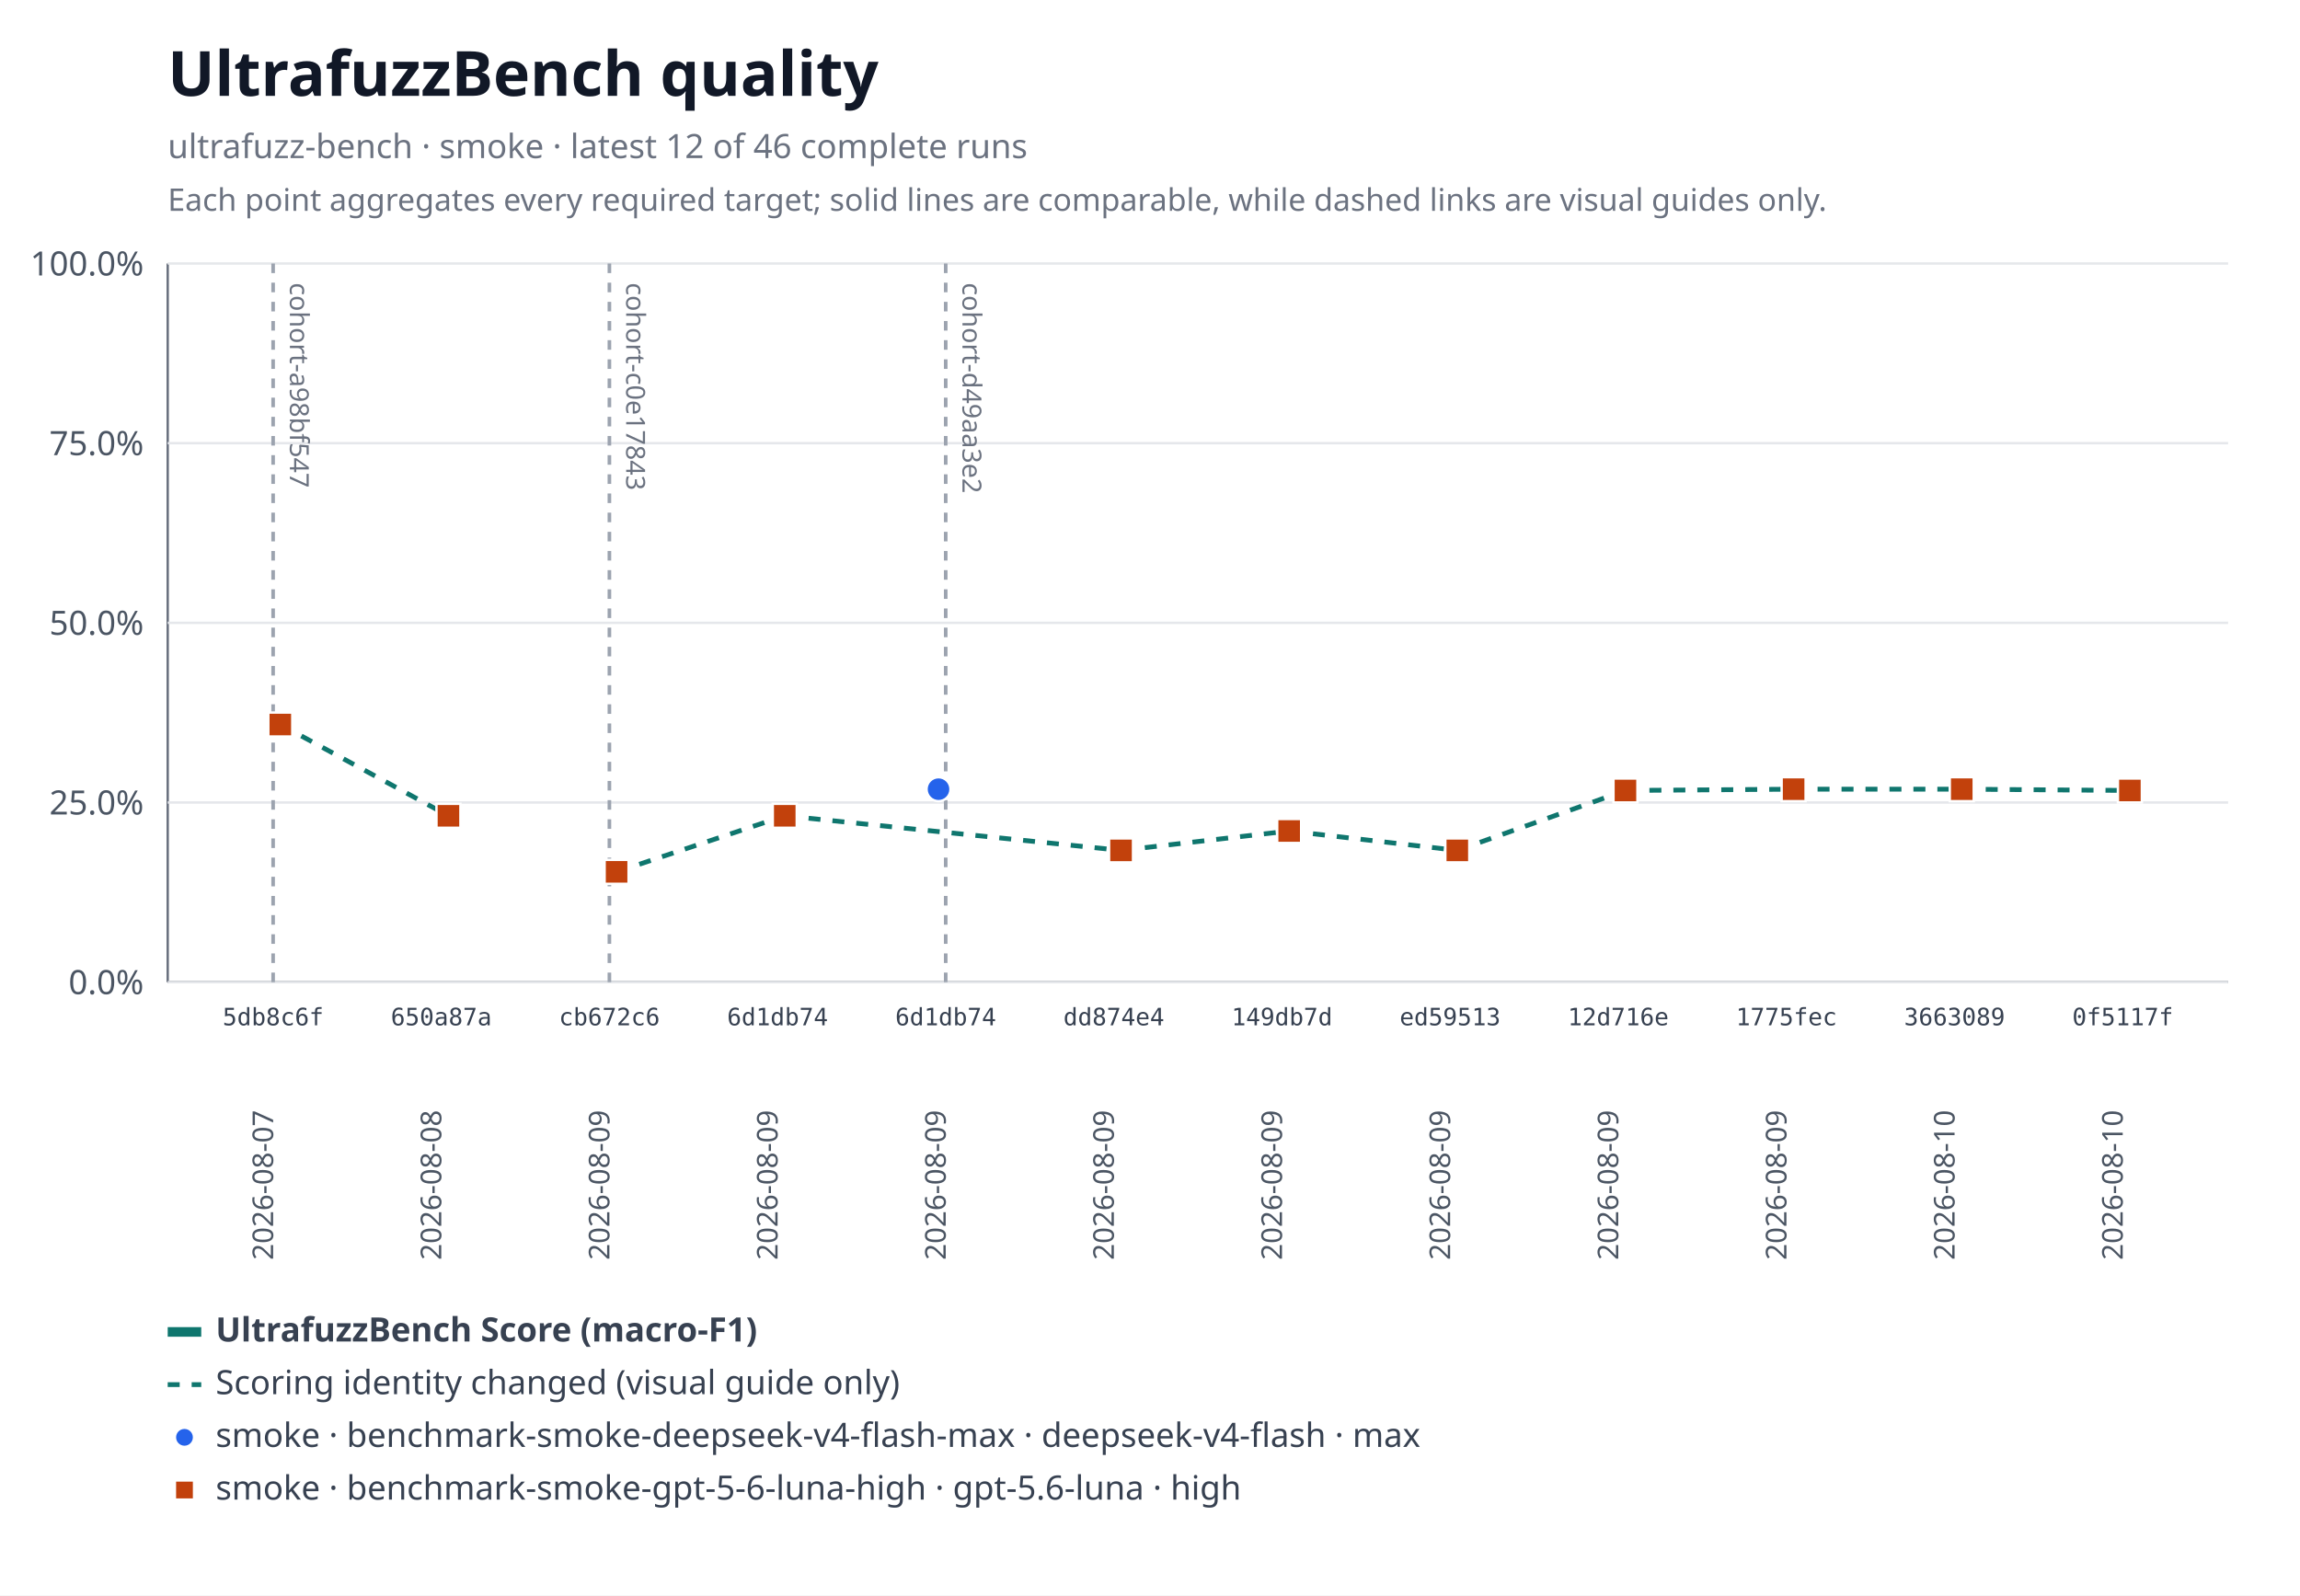
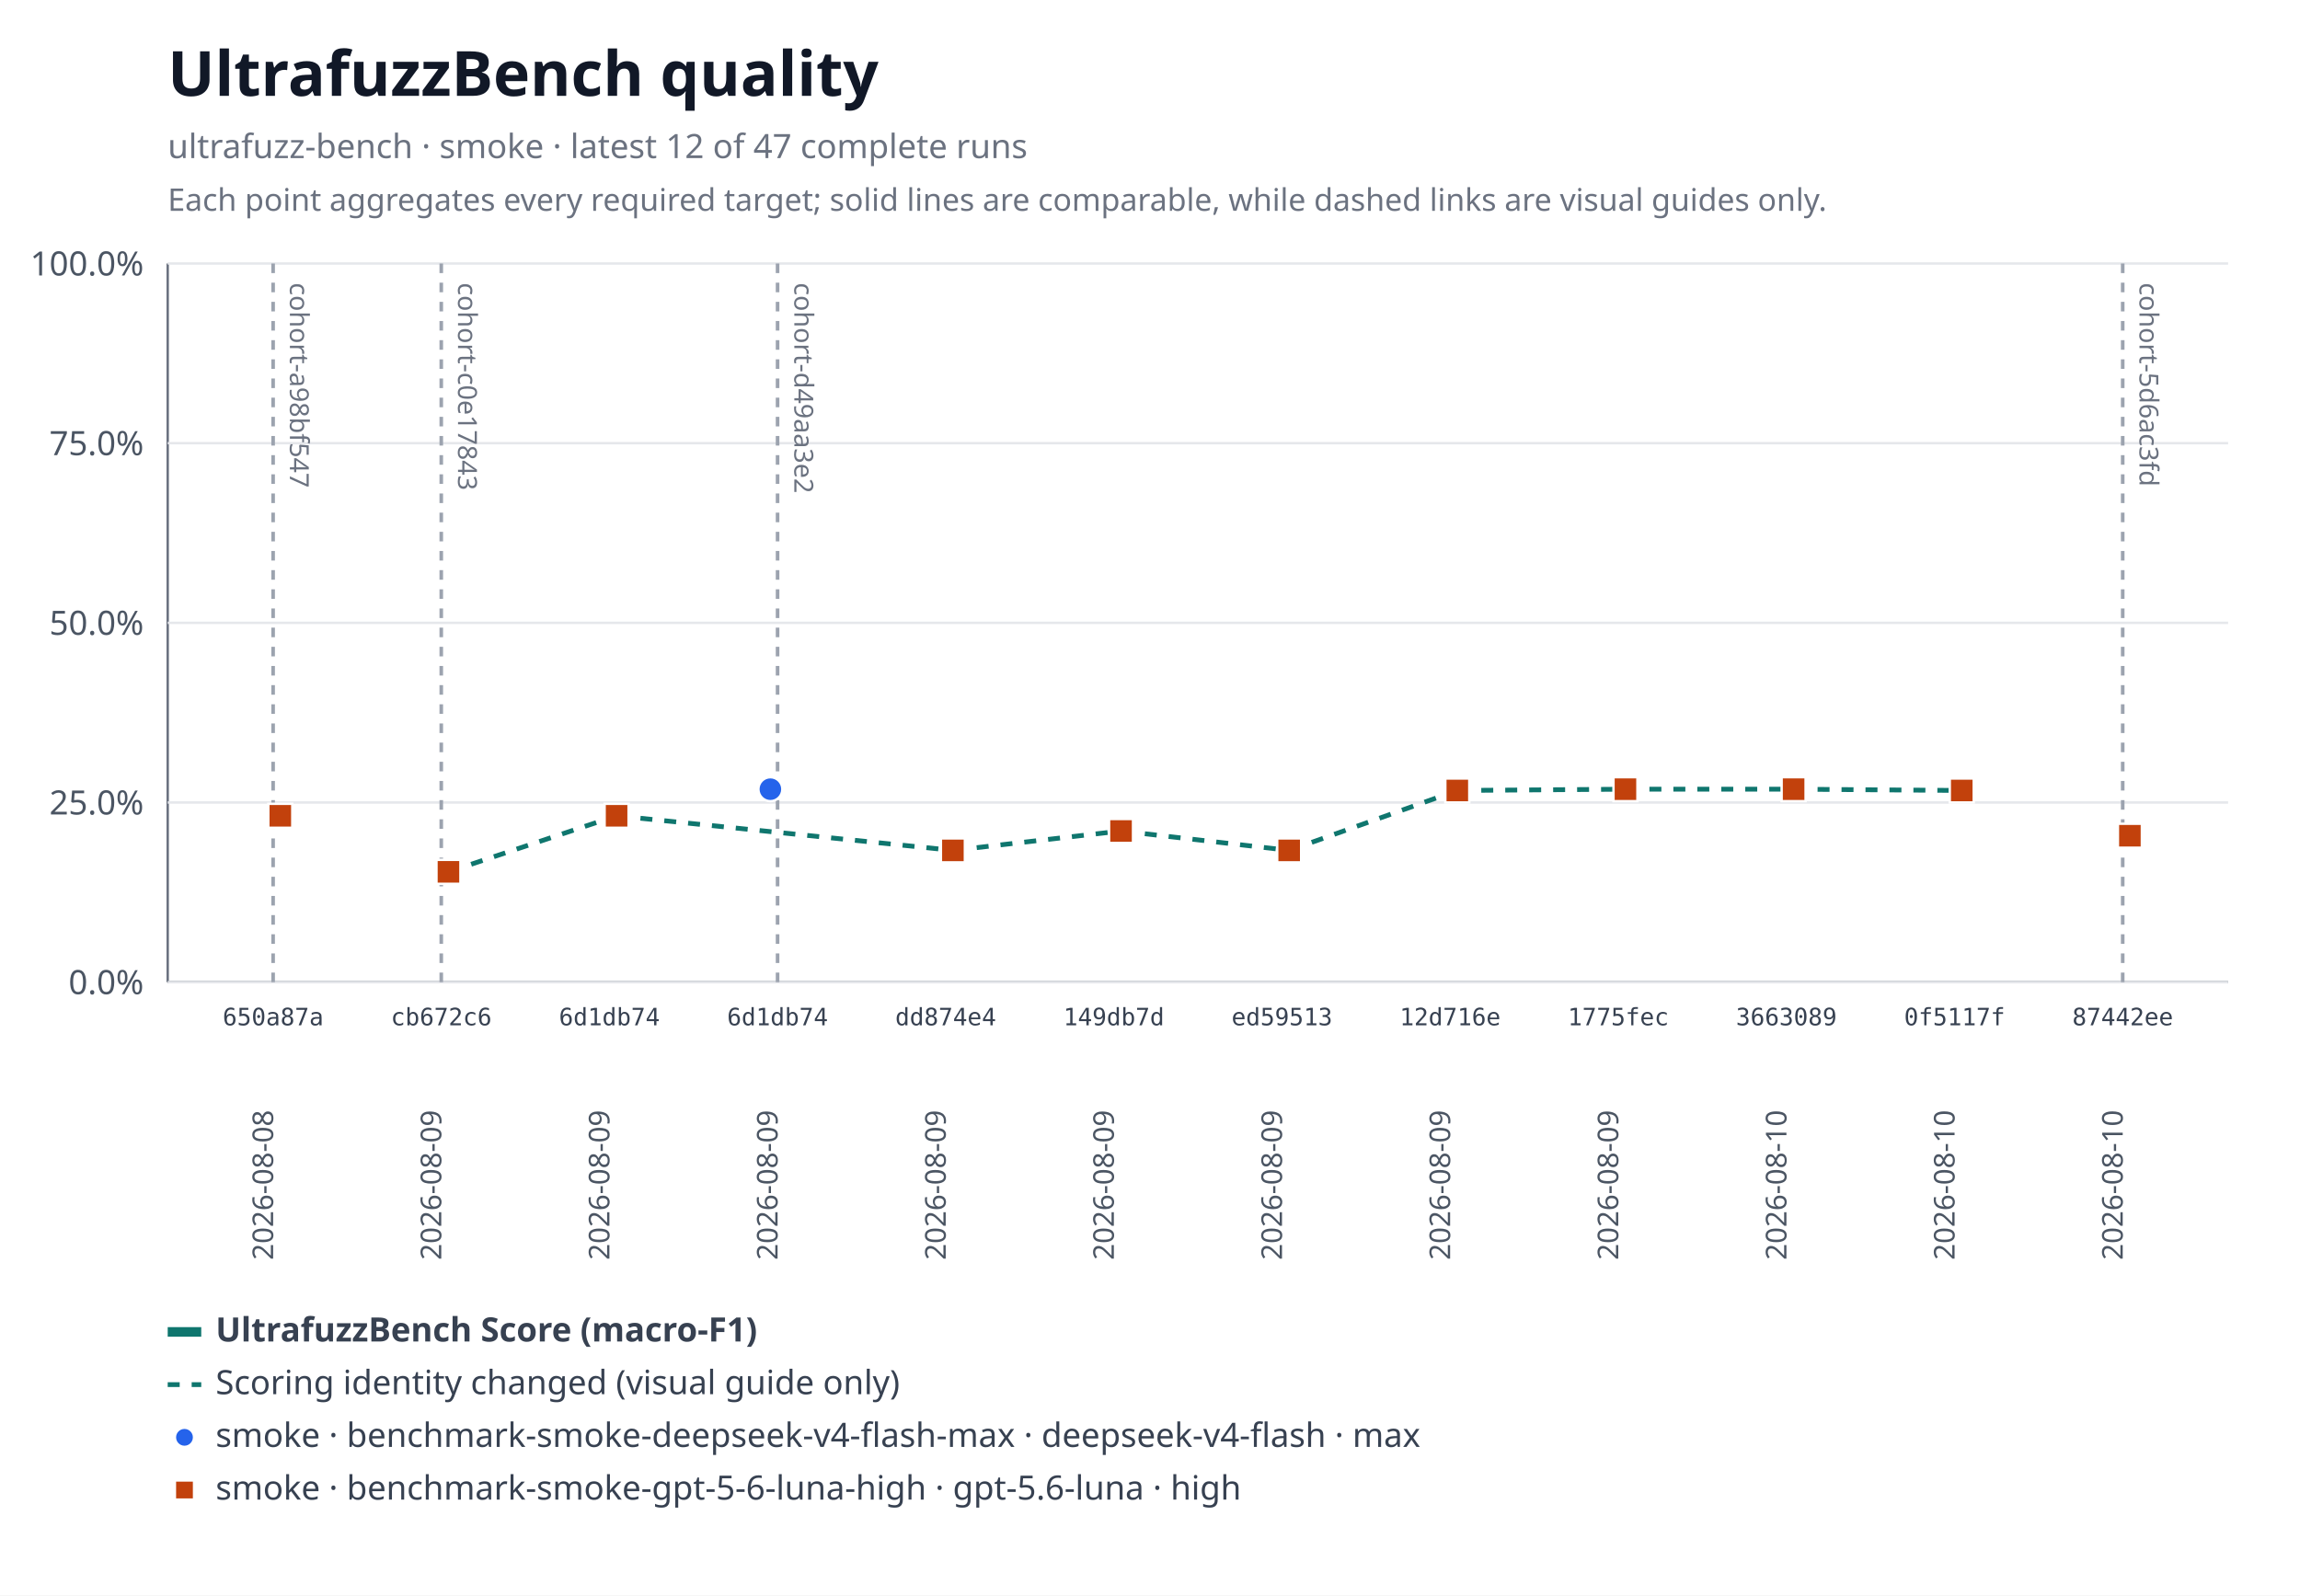
<svg xmlns="http://www.w3.org/2000/svg" xmlns:xlink="http://www.w3.org/1999/xlink" width="960" height="666" viewBox="0 0 960 666" role="img" aria-labelledby="title desc">
  <rect width="960" height="666" fill="#ffffff" />
  <text x="70" y="40" font-family="system-ui, sans-serif" font-size="26" font-weight="600" fill="#111827">UltrafuzzBench quality</text>
-   <text x="70" y="66" font-family="system-ui, sans-serif" font-size="14" fill="#6b7280">ultrafuzz-bench · smoke · latest 12 of 46 complete runs</text>
+   <text x="70" y="66" font-family="system-ui, sans-serif" font-size="14" fill="#6b7280">ultrafuzz-bench · smoke · latest 12 of 47 complete runs</text>
  <text x="70" y="88" font-family="system-ui, sans-serif" font-size="13" fill="#6b7280">Each point aggregates every required target; solid lines are comparable, while dashed links are visual guides only.</text>
  <line x1="70" y1="110" x2="70" y2="410" stroke="#6b7280" />
  <line x1="70" y1="410" x2="930" y2="410" stroke="#6b7280" />
  <line x1="70" y1="410" x2="930" y2="410" stroke="#e5e7eb" />
  <text x="60" y="415" text-anchor="end" font-family="system-ui, sans-serif" font-size="14" fill="#4b5563">0.0%</text>
  <line x1="70" y1="335" x2="930" y2="335" stroke="#e5e7eb" />
  <text x="60" y="340" text-anchor="end" font-family="system-ui, sans-serif" font-size="14" fill="#4b5563">25.0%</text>
  <line x1="70" y1="260" x2="930" y2="260" stroke="#e5e7eb" />
  <text x="60" y="265" text-anchor="end" font-family="system-ui, sans-serif" font-size="14" fill="#4b5563">50.0%</text>
  <line x1="70" y1="185" x2="930" y2="185" stroke="#e5e7eb" />
  <text x="60" y="190" text-anchor="end" font-family="system-ui, sans-serif" font-size="14" fill="#4b5563">75.0%</text>
  <line x1="70" y1="110" x2="930" y2="110" stroke="#e5e7eb" />
  <text x="60" y="115" text-anchor="end" font-family="system-ui, sans-serif" font-size="14" fill="#4b5563">100.0%</text>
  <g data-lineage-marker="cohort-a98bf547">
    <line x1="114" y1="110" x2="114" y2="410" stroke="#9ca3af" stroke-width="1.5" stroke-dasharray="4 4" />
    <text transform="translate(121,118) rotate(90)" text-anchor="start" font-family="system-ui, sans-serif" font-size="11" fill="#6b7280">cohort-a98bf547</text>
  </g>
  <g data-lineage-marker="cohort-c0e17843">
-     <line x1="254.36" y1="110" x2="254.36" y2="410" stroke="#9ca3af" stroke-width="1.5" stroke-dasharray="4 4" />
-     <text transform="translate(261.36,118) rotate(90)" text-anchor="start" font-family="system-ui, sans-serif" font-size="11" fill="#6b7280">cohort-c0e17843</text>
+     <line x1="184.18" y1="110" x2="184.18" y2="410" stroke="#9ca3af" stroke-width="1.5" stroke-dasharray="4 4" />
+     <text transform="translate(191.18,118) rotate(90)" text-anchor="start" font-family="system-ui, sans-serif" font-size="11" fill="#6b7280">cohort-c0e17843</text>
  </g>
  <g data-lineage-marker="cohort-d49aa3e2">
-     <line x1="394.73" y1="110" x2="394.73" y2="410" stroke="#9ca3af" stroke-width="1.5" stroke-dasharray="4 4" />
-     <text transform="translate(401.73,118) rotate(90)" text-anchor="start" font-family="system-ui, sans-serif" font-size="11" fill="#6b7280">cohort-d49aa3e2</text>
+     <line x1="324.55" y1="110" x2="324.55" y2="410" stroke="#9ca3af" stroke-width="1.5" stroke-dasharray="4 4" />
+     <text transform="translate(331.55,118) rotate(90)" text-anchor="start" font-family="system-ui, sans-serif" font-size="11" fill="#6b7280">cohort-d49aa3e2</text>
+   </g>
+   <g data-lineage-marker="cohort-5d6ac3fd">
+     <line x1="886" y1="110" x2="886" y2="410" stroke="#9ca3af" stroke-width="1.5" stroke-dasharray="4 4" />
+     <text transform="translate(893,118) rotate(90)" text-anchor="start" font-family="system-ui, sans-serif" font-size="11" fill="#6b7280">cohort-5d6ac3fd</text>
  </g>
  <a href="https://github.com/monad-developers/ultrafuzz/commit/6d1db74df734ad9503069c86c6eea51eff51d569" xlink:href="https://github.com/monad-developers/ultrafuzz/commit/6d1db74df734ad9503069c86c6eea51eff51d569">
-     <circle data-metric="f1" data-profile="benchmark-smoke-deepseek-v4-flash-max" fill="#2563eb" stroke="#ffffff" stroke-width="1" cx="391.73" cy="329.44" r="5" />
+     <circle data-metric="f1" data-profile="benchmark-smoke-deepseek-v4-flash-max" fill="#2563eb" stroke="#ffffff" stroke-width="1" cx="321.55" cy="329.44" r="5" />
  </a>
-   <line data-metric="f1" data-profile="benchmark-smoke-gpt-5-6-luna-high" data-continuity="scoring-change" x1="117" y1="302.45" x2="187.18" y2="340.55" stroke="#0f766e" stroke-width="2" stroke-dasharray="5 5" />
-   <line data-metric="f1" data-profile="benchmark-smoke-gpt-5-6-luna-high" data-continuity="scoring-change" x1="257.36" y1="363.94" x2="327.55" y2="340.55" stroke="#0f766e" stroke-width="2" stroke-dasharray="5 5" />
-   <line data-metric="f1" data-profile="benchmark-smoke-gpt-5-6-luna-high" data-continuity="scoring-change" x1="327.55" y1="340.55" x2="467.91" y2="354.99" stroke="#0f766e" stroke-width="2" stroke-dasharray="5 5" />
-   <line data-metric="f1" data-profile="benchmark-smoke-gpt-5-6-luna-high" data-continuity="scoring-change" x1="467.91" y1="354.99" x2="538.09" y2="346.89" stroke="#0f766e" stroke-width="2" stroke-dasharray="5 5" />
-   <line data-metric="f1" data-profile="benchmark-smoke-gpt-5-6-luna-high" data-continuity="scoring-change" x1="538.09" y1="346.89" x2="608.27" y2="354.99" stroke="#0f766e" stroke-width="2" stroke-dasharray="5 5" />
-   <line data-metric="f1" data-profile="benchmark-smoke-gpt-5-6-luna-high" data-continuity="scoring-change" x1="608.27" y1="354.99" x2="678.45" y2="329.98" stroke="#0f766e" stroke-width="2" stroke-dasharray="5 5" />
-   <line data-metric="f1" data-profile="benchmark-smoke-gpt-5-6-luna-high" data-continuity="scoring-change" x1="678.45" y1="329.98" x2="748.64" y2="329.44" stroke="#0f766e" stroke-width="2" stroke-dasharray="5 5" />
-   <line data-metric="f1" data-profile="benchmark-smoke-gpt-5-6-luna-high" data-continuity="scoring-change" x1="748.64" y1="329.44" x2="818.82" y2="329.44" stroke="#0f766e" stroke-width="2" stroke-dasharray="5 5" />
-   <line data-metric="f1" data-profile="benchmark-smoke-gpt-5-6-luna-high" data-continuity="scoring-change" x1="818.82" y1="329.44" x2="889" y2="329.98" stroke="#0f766e" stroke-width="2" stroke-dasharray="5 5" />
-   <a href="https://github.com/monad-developers/ultrafuzz/commit/5db8c6febeaddeb012d60f34c96b28009fda1ff9" xlink:href="https://github.com/monad-developers/ultrafuzz/commit/5db8c6febeaddeb012d60f34c96b28009fda1ff9">
-     <rect data-metric="f1" data-profile="benchmark-smoke-gpt-5-6-luna-high" fill="#c2410c" stroke="#ffffff" stroke-width="1" x="112" y="297.45" width="10" height="10" />
-   </a>
+   <line data-metric="f1" data-profile="benchmark-smoke-gpt-5-6-luna-high" data-continuity="scoring-change" x1="187.18" y1="363.94" x2="257.36" y2="340.55" stroke="#0f766e" stroke-width="2" stroke-dasharray="5 5" />
+   <line data-metric="f1" data-profile="benchmark-smoke-gpt-5-6-luna-high" data-continuity="scoring-change" x1="257.36" y1="340.55" x2="397.73" y2="354.99" stroke="#0f766e" stroke-width="2" stroke-dasharray="5 5" />
+   <line data-metric="f1" data-profile="benchmark-smoke-gpt-5-6-luna-high" data-continuity="scoring-change" x1="397.73" y1="354.99" x2="467.91" y2="346.89" stroke="#0f766e" stroke-width="2" stroke-dasharray="5 5" />
+   <line data-metric="f1" data-profile="benchmark-smoke-gpt-5-6-luna-high" data-continuity="scoring-change" x1="467.91" y1="346.89" x2="538.09" y2="354.99" stroke="#0f766e" stroke-width="2" stroke-dasharray="5 5" />
+   <line data-metric="f1" data-profile="benchmark-smoke-gpt-5-6-luna-high" data-continuity="scoring-change" x1="538.09" y1="354.99" x2="608.27" y2="329.98" stroke="#0f766e" stroke-width="2" stroke-dasharray="5 5" />
+   <line data-metric="f1" data-profile="benchmark-smoke-gpt-5-6-luna-high" data-continuity="scoring-change" x1="608.27" y1="329.98" x2="678.45" y2="329.44" stroke="#0f766e" stroke-width="2" stroke-dasharray="5 5" />
+   <line data-metric="f1" data-profile="benchmark-smoke-gpt-5-6-luna-high" data-continuity="scoring-change" x1="678.45" y1="329.44" x2="748.64" y2="329.44" stroke="#0f766e" stroke-width="2" stroke-dasharray="5 5" />
+   <line data-metric="f1" data-profile="benchmark-smoke-gpt-5-6-luna-high" data-continuity="scoring-change" x1="748.64" y1="329.44" x2="818.82" y2="329.98" stroke="#0f766e" stroke-width="2" stroke-dasharray="5 5" />
  <a href="https://github.com/monad-developers/ultrafuzz/commit/650a87aac8cf0d02d1ad698de39e8b30e39c94d4" xlink:href="https://github.com/monad-developers/ultrafuzz/commit/650a87aac8cf0d02d1ad698de39e8b30e39c94d4">
-     <rect data-metric="f1" data-profile="benchmark-smoke-gpt-5-6-luna-high" fill="#c2410c" stroke="#ffffff" stroke-width="1" x="182.18" y="335.55" width="10" height="10" />
+     <rect data-metric="f1" data-profile="benchmark-smoke-gpt-5-6-luna-high" fill="#c2410c" stroke="#ffffff" stroke-width="1" x="112" y="335.55" width="10" height="10" />
  </a>
  <a href="https://github.com/monad-developers/ultrafuzz/commit/cb672c67bbe1255a0c96dc2e89653e7422f2246b" xlink:href="https://github.com/monad-developers/ultrafuzz/commit/cb672c67bbe1255a0c96dc2e89653e7422f2246b">
-     <rect data-metric="f1" data-profile="benchmark-smoke-gpt-5-6-luna-high" fill="#c2410c" stroke="#ffffff" stroke-width="1" x="252.36" y="358.94" width="10" height="10" />
+     <rect data-metric="f1" data-profile="benchmark-smoke-gpt-5-6-luna-high" fill="#c2410c" stroke="#ffffff" stroke-width="1" x="182.18" y="358.94" width="10" height="10" />
  </a>
  <a href="https://github.com/monad-developers/ultrafuzz/commit/6d1db74df734ad9503069c86c6eea51eff51d569" xlink:href="https://github.com/monad-developers/ultrafuzz/commit/6d1db74df734ad9503069c86c6eea51eff51d569">
-     <rect data-metric="f1" data-profile="benchmark-smoke-gpt-5-6-luna-high" fill="#c2410c" stroke="#ffffff" stroke-width="1" x="322.55" y="335.55" width="10" height="10" />
+     <rect data-metric="f1" data-profile="benchmark-smoke-gpt-5-6-luna-high" fill="#c2410c" stroke="#ffffff" stroke-width="1" x="252.36" y="335.55" width="10" height="10" />
  </a>
  <a href="https://github.com/monad-developers/ultrafuzz/commit/dd874e457a279f9d3bb294c5dd34ce2c3bf920af" xlink:href="https://github.com/monad-developers/ultrafuzz/commit/dd874e457a279f9d3bb294c5dd34ce2c3bf920af">
-     <rect data-metric="f1" data-profile="benchmark-smoke-gpt-5-6-luna-high" fill="#c2410c" stroke="#ffffff" stroke-width="1" x="462.91" y="349.99" width="10" height="10" />
+     <rect data-metric="f1" data-profile="benchmark-smoke-gpt-5-6-luna-high" fill="#c2410c" stroke="#ffffff" stroke-width="1" x="392.73" y="349.99" width="10" height="10" />
  </a>
  <a href="https://github.com/monad-developers/ultrafuzz/commit/149db7d63ea95fb2114497205493891b66f9acf2" xlink:href="https://github.com/monad-developers/ultrafuzz/commit/149db7d63ea95fb2114497205493891b66f9acf2">
-     <rect data-metric="f1" data-profile="benchmark-smoke-gpt-5-6-luna-high" fill="#c2410c" stroke="#ffffff" stroke-width="1" x="533.09" y="341.89" width="10" height="10" />
+     <rect data-metric="f1" data-profile="benchmark-smoke-gpt-5-6-luna-high" fill="#c2410c" stroke="#ffffff" stroke-width="1" x="462.91" y="341.89" width="10" height="10" />
  </a>
  <a href="https://github.com/monad-developers/ultrafuzz/commit/ed5951333d778534fe65718aa660831062f74594" xlink:href="https://github.com/monad-developers/ultrafuzz/commit/ed5951333d778534fe65718aa660831062f74594">
-     <rect data-metric="f1" data-profile="benchmark-smoke-gpt-5-6-luna-high" fill="#c2410c" stroke="#ffffff" stroke-width="1" x="603.27" y="349.99" width="10" height="10" />
+     <rect data-metric="f1" data-profile="benchmark-smoke-gpt-5-6-luna-high" fill="#c2410c" stroke="#ffffff" stroke-width="1" x="533.09" y="349.99" width="10" height="10" />
  </a>
  <a href="https://github.com/monad-developers/ultrafuzz/commit/12d716e4a443c1e5149f9578c18ce78fa7e2cf4a" xlink:href="https://github.com/monad-developers/ultrafuzz/commit/12d716e4a443c1e5149f9578c18ce78fa7e2cf4a">
-     <rect data-metric="f1" data-profile="benchmark-smoke-gpt-5-6-luna-high" fill="#c2410c" stroke="#ffffff" stroke-width="1" x="673.45" y="324.98" width="10" height="10" />
+     <rect data-metric="f1" data-profile="benchmark-smoke-gpt-5-6-luna-high" fill="#c2410c" stroke="#ffffff" stroke-width="1" x="603.27" y="324.98" width="10" height="10" />
  </a>
  <a href="https://github.com/monad-developers/ultrafuzz/commit/1775fecff1b1f44bebfe5b1b9f37de3928b673f0" xlink:href="https://github.com/monad-developers/ultrafuzz/commit/1775fecff1b1f44bebfe5b1b9f37de3928b673f0">
+     <rect data-metric="f1" data-profile="benchmark-smoke-gpt-5-6-luna-high" fill="#c2410c" stroke="#ffffff" stroke-width="1" x="673.45" y="324.44" width="10" height="10" />
+   </a>
+   <a href="https://github.com/monad-developers/ultrafuzz/commit/36630895d06dcd106e0d01d52fc5f0b1869162ae" xlink:href="https://github.com/monad-developers/ultrafuzz/commit/36630895d06dcd106e0d01d52fc5f0b1869162ae">
    <rect data-metric="f1" data-profile="benchmark-smoke-gpt-5-6-luna-high" fill="#c2410c" stroke="#ffffff" stroke-width="1" x="743.64" y="324.44" width="10" height="10" />
  </a>
-   <a href="https://github.com/monad-developers/ultrafuzz/commit/36630895d06dcd106e0d01d52fc5f0b1869162ae" xlink:href="https://github.com/monad-developers/ultrafuzz/commit/36630895d06dcd106e0d01d52fc5f0b1869162ae">
-     <rect data-metric="f1" data-profile="benchmark-smoke-gpt-5-6-luna-high" fill="#c2410c" stroke="#ffffff" stroke-width="1" x="813.82" y="324.44" width="10" height="10" />
+   <a href="https://github.com/monad-developers/ultrafuzz/commit/0f5117fb8cfae7f0b91242a1f00400d92f01ed00" xlink:href="https://github.com/monad-developers/ultrafuzz/commit/0f5117fb8cfae7f0b91242a1f00400d92f01ed00">
+     <rect data-metric="f1" data-profile="benchmark-smoke-gpt-5-6-luna-high" fill="#c2410c" stroke="#ffffff" stroke-width="1" x="813.82" y="324.98" width="10" height="10" />
  </a>
-   <a href="https://github.com/monad-developers/ultrafuzz/commit/0f5117fb8cfae7f0b91242a1f00400d92f01ed00" xlink:href="https://github.com/monad-developers/ultrafuzz/commit/0f5117fb8cfae7f0b91242a1f00400d92f01ed00">
-     <rect data-metric="f1" data-profile="benchmark-smoke-gpt-5-6-luna-high" fill="#c2410c" stroke="#ffffff" stroke-width="1" x="884" y="324.98" width="10" height="10" />
+   <a href="https://github.com/monad-developers/ultrafuzz/commit/87442ee870d781f388a7e4448113a8b463adf272" xlink:href="https://github.com/monad-developers/ultrafuzz/commit/87442ee870d781f388a7e4448113a8b463adf272">
+     <rect data-metric="f1" data-profile="benchmark-smoke-gpt-5-6-luna-high" fill="#c2410c" stroke="#ffffff" stroke-width="1" x="884" y="343.87" width="10" height="10" />
  </a>
-   <text x="114" y="428" text-anchor="middle" font-family="ui-monospace, monospace" font-size="10" fill="#374151">5db8c6f</text>
-   <text transform="translate(114,526) rotate(-90)" text-anchor="start" font-family="system-ui, sans-serif" font-size="12" fill="#4b5563">2026-08-07</text>
-   <text x="184.18" y="428" text-anchor="middle" font-family="ui-monospace, monospace" font-size="10" fill="#374151">650a87a</text>
-   <text transform="translate(184.18,526) rotate(-90)" text-anchor="start" font-family="system-ui, sans-serif" font-size="12" fill="#4b5563">2026-08-08</text>
-   <text x="254.36" y="428" text-anchor="middle" font-family="ui-monospace, monospace" font-size="10" fill="#374151">cb672c6</text>
+   <text x="114" y="428" text-anchor="middle" font-family="ui-monospace, monospace" font-size="10" fill="#374151">650a87a</text>
+   <text transform="translate(114,526) rotate(-90)" text-anchor="start" font-family="system-ui, sans-serif" font-size="12" fill="#4b5563">2026-08-08</text>
+   <text x="184.18" y="428" text-anchor="middle" font-family="ui-monospace, monospace" font-size="10" fill="#374151">cb672c6</text>
+   <text transform="translate(184.18,526) rotate(-90)" text-anchor="start" font-family="system-ui, sans-serif" font-size="12" fill="#4b5563">2026-08-09</text>
+   <text x="254.36" y="428" text-anchor="middle" font-family="ui-monospace, monospace" font-size="10" fill="#374151">6d1db74</text>
  <text transform="translate(254.36,526) rotate(-90)" text-anchor="start" font-family="system-ui, sans-serif" font-size="12" fill="#4b5563">2026-08-09</text>
  <text x="324.55" y="428" text-anchor="middle" font-family="ui-monospace, monospace" font-size="10" fill="#374151">6d1db74</text>
  <text transform="translate(324.55,526) rotate(-90)" text-anchor="start" font-family="system-ui, sans-serif" font-size="12" fill="#4b5563">2026-08-09</text>
-   <text x="394.73" y="428" text-anchor="middle" font-family="ui-monospace, monospace" font-size="10" fill="#374151">6d1db74</text>
+   <text x="394.73" y="428" text-anchor="middle" font-family="ui-monospace, monospace" font-size="10" fill="#374151">dd874e4</text>
  <text transform="translate(394.73,526) rotate(-90)" text-anchor="start" font-family="system-ui, sans-serif" font-size="12" fill="#4b5563">2026-08-09</text>
-   <text x="464.91" y="428" text-anchor="middle" font-family="ui-monospace, monospace" font-size="10" fill="#374151">dd874e4</text>
+   <text x="464.91" y="428" text-anchor="middle" font-family="ui-monospace, monospace" font-size="10" fill="#374151">149db7d</text>
  <text transform="translate(464.91,526) rotate(-90)" text-anchor="start" font-family="system-ui, sans-serif" font-size="12" fill="#4b5563">2026-08-09</text>
-   <text x="535.09" y="428" text-anchor="middle" font-family="ui-monospace, monospace" font-size="10" fill="#374151">149db7d</text>
+   <text x="535.09" y="428" text-anchor="middle" font-family="ui-monospace, monospace" font-size="10" fill="#374151">ed59513</text>
  <text transform="translate(535.09,526) rotate(-90)" text-anchor="start" font-family="system-ui, sans-serif" font-size="12" fill="#4b5563">2026-08-09</text>
-   <text x="605.27" y="428" text-anchor="middle" font-family="ui-monospace, monospace" font-size="10" fill="#374151">ed59513</text>
+   <text x="605.27" y="428" text-anchor="middle" font-family="ui-monospace, monospace" font-size="10" fill="#374151">12d716e</text>
  <text transform="translate(605.27,526) rotate(-90)" text-anchor="start" font-family="system-ui, sans-serif" font-size="12" fill="#4b5563">2026-08-09</text>
-   <text x="675.45" y="428" text-anchor="middle" font-family="ui-monospace, monospace" font-size="10" fill="#374151">12d716e</text>
+   <text x="675.45" y="428" text-anchor="middle" font-family="ui-monospace, monospace" font-size="10" fill="#374151">1775fec</text>
  <text transform="translate(675.45,526) rotate(-90)" text-anchor="start" font-family="system-ui, sans-serif" font-size="12" fill="#4b5563">2026-08-09</text>
-   <text x="745.64" y="428" text-anchor="middle" font-family="ui-monospace, monospace" font-size="10" fill="#374151">1775fec</text>
-   <text transform="translate(745.64,526) rotate(-90)" text-anchor="start" font-family="system-ui, sans-serif" font-size="12" fill="#4b5563">2026-08-09</text>
-   <text x="815.82" y="428" text-anchor="middle" font-family="ui-monospace, monospace" font-size="10" fill="#374151">3663089</text>
+   <text x="745.64" y="428" text-anchor="middle" font-family="ui-monospace, monospace" font-size="10" fill="#374151">3663089</text>
+   <text transform="translate(745.64,526) rotate(-90)" text-anchor="start" font-family="system-ui, sans-serif" font-size="12" fill="#4b5563">2026-08-10</text>
+   <text x="815.82" y="428" text-anchor="middle" font-family="ui-monospace, monospace" font-size="10" fill="#374151">0f5117f</text>
  <text transform="translate(815.82,526) rotate(-90)" text-anchor="start" font-family="system-ui, sans-serif" font-size="12" fill="#4b5563">2026-08-10</text>
-   <text x="886" y="428" text-anchor="middle" font-family="ui-monospace, monospace" font-size="10" fill="#374151">0f5117f</text>
+   <text x="886" y="428" text-anchor="middle" font-family="ui-monospace, monospace" font-size="10" fill="#374151">87442ee</text>
  <text transform="translate(886,526) rotate(-90)" text-anchor="start" font-family="system-ui, sans-serif" font-size="12" fill="#4b5563">2026-08-10</text>
  <line x1="70" y1="556" x2="84" y2="556" stroke="#0f766e" stroke-width="4" />
  <text x="90" y="560" font-family="system-ui, sans-serif" font-size="14" font-weight="600" fill="#374151">UltrafuzzBench Score (macro-F1)</text>
  <line x1="70" y1="578" x2="84" y2="578" stroke="#0f766e" stroke-width="2" stroke-dasharray="5 5" />
  <text x="90" y="582" font-family="system-ui, sans-serif" font-size="14" fill="#374151">Scoring identity changed (visual guide only)</text>
  <circle fill="#2563eb" stroke="#ffffff" stroke-width="1" cx="77" cy="600" r="4" />
  <text x="90" y="604" font-family="system-ui, sans-serif" font-size="14" fill="#374151">smoke · benchmark-smoke-deepseek-v4-flash-max · deepseek-v4-flash · max</text>
  <rect fill="#c2410c" stroke="#ffffff" stroke-width="1" x="73" y="618" width="8" height="8" />
  <text x="90" y="626" font-family="system-ui, sans-serif" font-size="14" fill="#374151">smoke · benchmark-smoke-gpt-5-6-luna-high · gpt-5.6-luna · high</text>
</svg>
